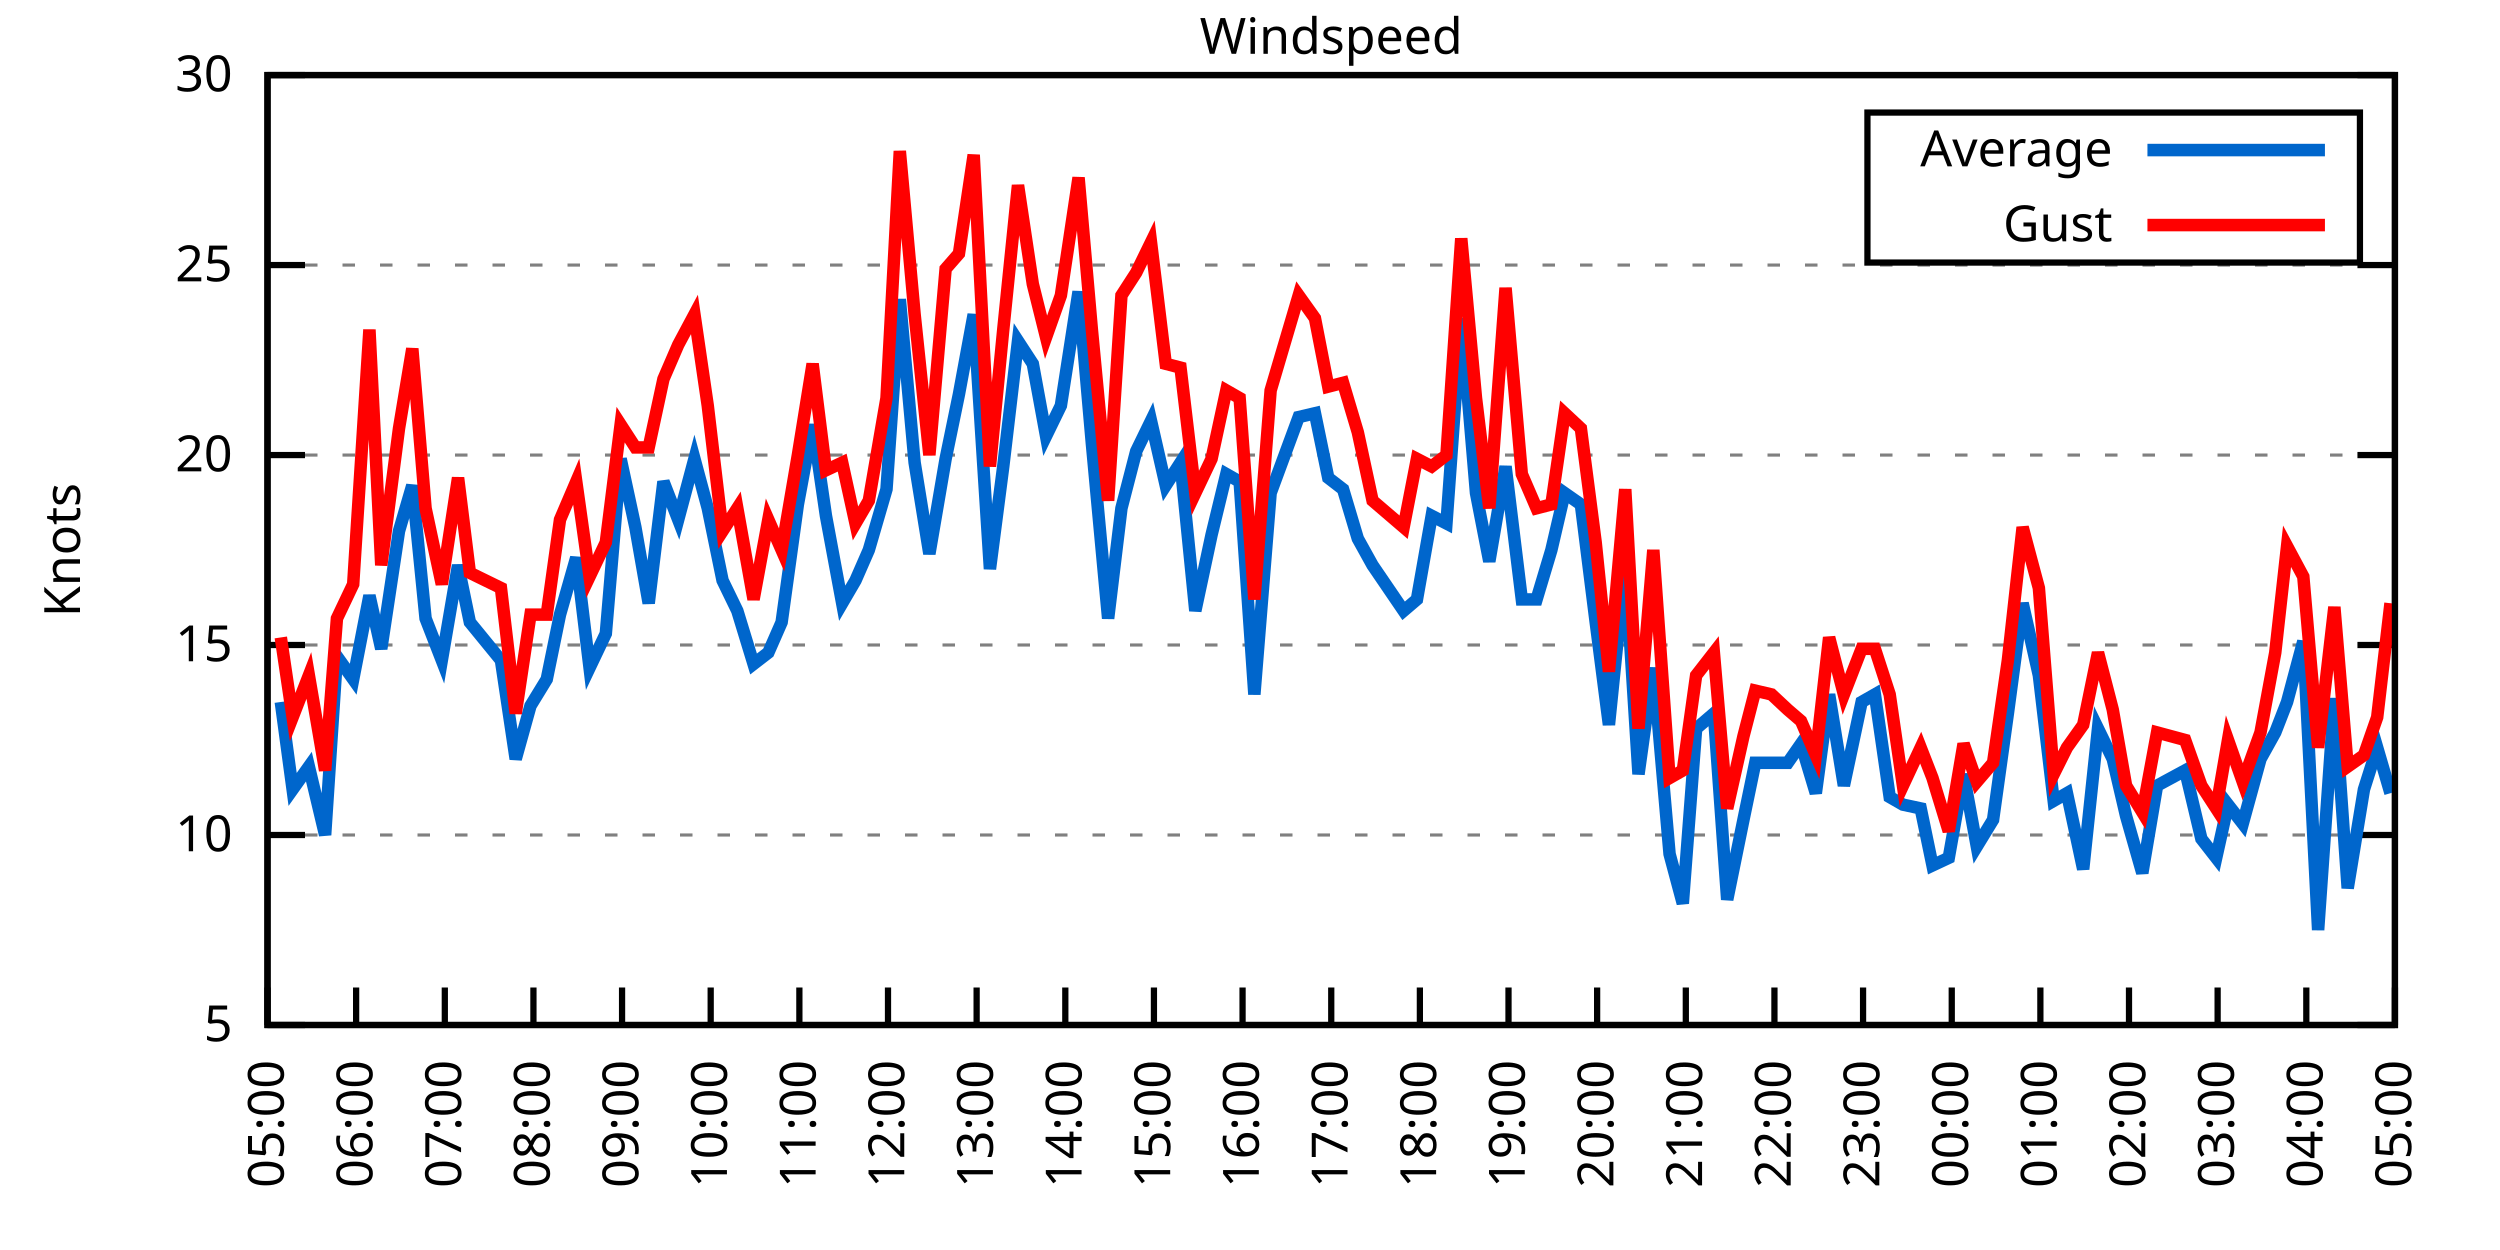
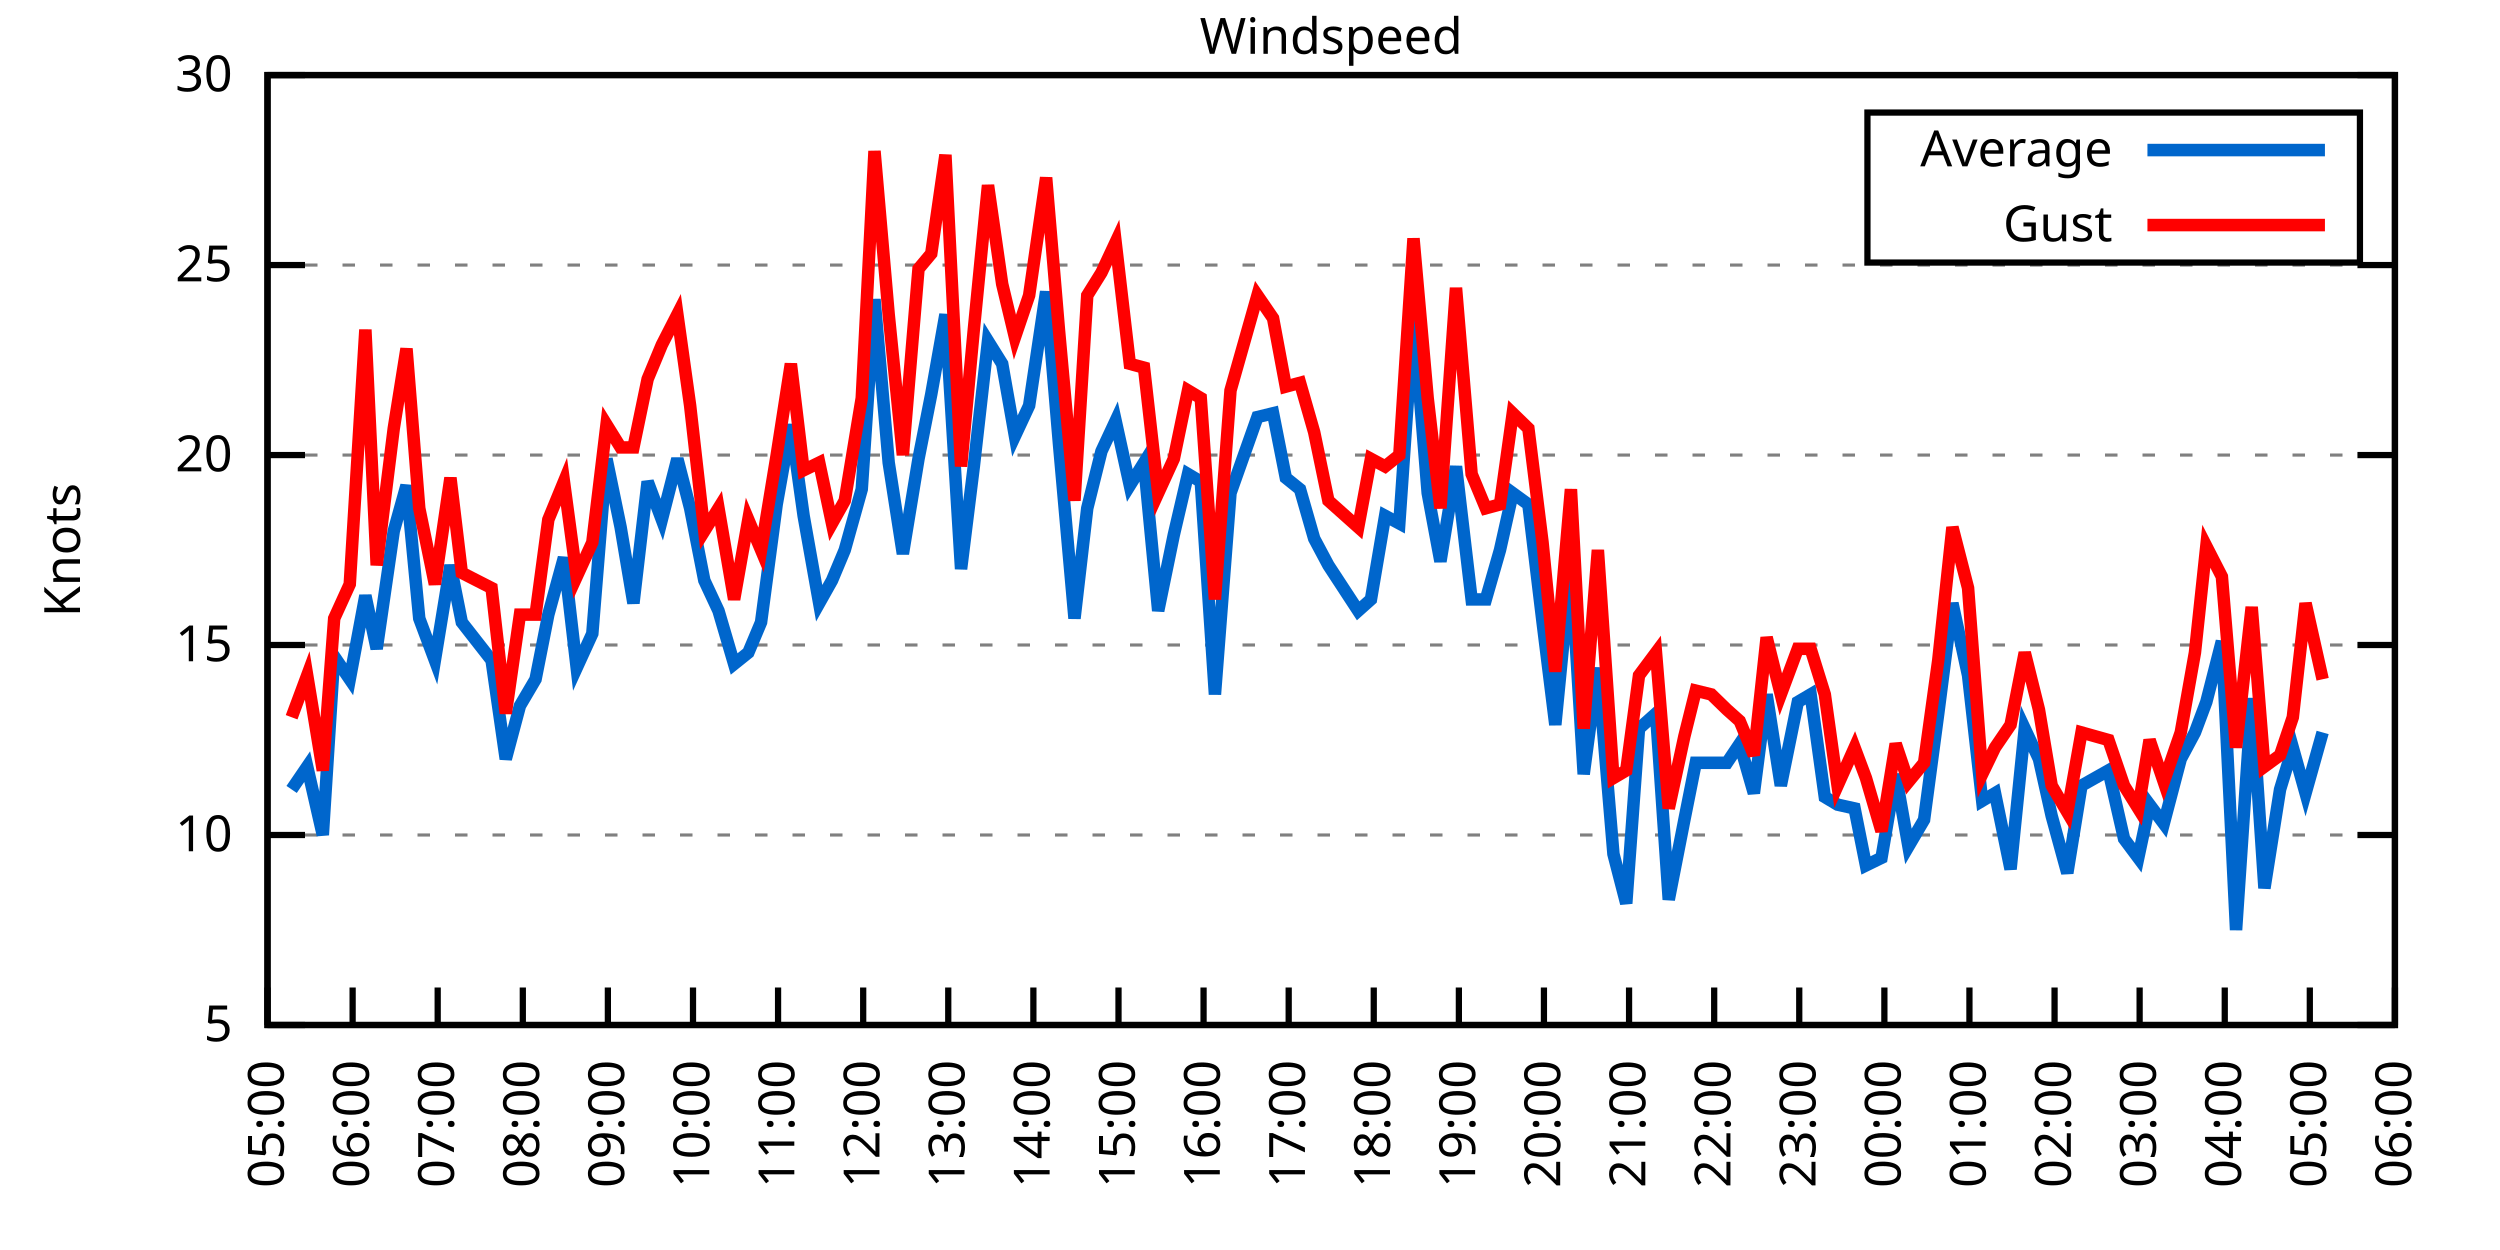
<svg xmlns="http://www.w3.org/2000/svg" xmlns:xlink="http://www.w3.org/1999/xlink" width="400" height="200" viewBox="0 0 400 200">
  <g id="gnuplot_canvas">
    <rect x="0" y="0" width="400" height="200" fill="none" />
    <defs>
      <circle id="gpDot" r="0.5" stroke-width="0.5" stroke="currentColor" />
      <path id="gpPt0" stroke-width="0.333" stroke="currentColor" d="M-1,0 h2 M0,-1 v2" />
      <path id="gpPt1" stroke-width="0.333" stroke="currentColor" d="M-1,-1 L1,1 M1,-1 L-1,1" />
      <path id="gpPt2" stroke-width="0.333" stroke="currentColor" d="M-1,0 L1,0 M0,-1 L0,1 M-1,-1 L1,1 M-1,1 L1,-1" />
      <rect id="gpPt3" stroke-width="0.333" stroke="currentColor" x="-1" y="-1" width="2" height="2" />
      <rect id="gpPt4" stroke-width="0.333" stroke="currentColor" fill="currentColor" x="-1" y="-1" width="2" height="2" />
      <circle id="gpPt5" stroke-width="0.333" stroke="currentColor" cx="0" cy="0" r="1" />
      <use xlink:href="#gpPt5" id="gpPt6" fill="currentColor" stroke="none" />
      <path id="gpPt7" stroke-width="0.333" stroke="currentColor" d="M0,-1.33 L-1.33,0.67 L1.33,0.67 z" />
      <use xlink:href="#gpPt7" id="gpPt8" fill="currentColor" stroke="none" />
      <use xlink:href="#gpPt7" id="gpPt9" stroke="currentColor" transform="rotate(180)" />
      <use xlink:href="#gpPt9" id="gpPt10" fill="currentColor" stroke="none" />
      <use xlink:href="#gpPt3" id="gpPt11" stroke="currentColor" transform="rotate(45)" />
      <use xlink:href="#gpPt11" id="gpPt12" fill="currentColor" stroke="none" />
      <path id="gpPt13" stroke-width="0.333" stroke="currentColor" d="M0,1.330 L1.265,0.411 L0.782,-1.067 L-0.782,-1.076 L-1.265,0.411 z" />
      <use xlink:href="#gpPt13" id="gpPt14" fill="currentColor" stroke="none" />
      <filter id="textbox" filterUnits="objectBoundingBox" x="0" y="0" height="1" width="1">
        <feFlood flood-color="white" flood-opacity="1" result="bgnd" />
        <feComposite in="SourceGraphic" in2="bgnd" operator="atop" />
      </filter>
      <filter id="greybox" filterUnits="objectBoundingBox" x="0" y="0" height="1" width="1">
        <feFlood flood-color="lightgrey" flood-opacity="1" result="grey" />
        <feComposite in="SourceGraphic" in2="grey" operator="atop" />
      </filter>
    </defs>
    <g fill="none" color="white" stroke="currentColor" stroke-width="1.00" stroke-linecap="butt" stroke-linejoin="miter">
</g>
    <g fill="none" color="black" stroke="currentColor" stroke-width="1.00" stroke-linecap="butt" stroke-linejoin="miter">
      <g stroke="none" shape-rendering="crispEdges">
        <polygon fill="rgb(255, 255, 255)" points="42.80,164.00 383.18,164.00 383.18,12.02 42.80,12.02 " />
      </g>
    </g>
    <g fill="none" color="black" stroke="currentColor" stroke-width="1.00" stroke-linecap="butt" stroke-linejoin="miter">
</g>
    <g fill="none" color="black" stroke="black" stroke-width="0.50" stroke-linecap="butt" stroke-linejoin="miter">
</g>
    <g fill="none" color="gray" stroke="currentColor" stroke-width="0.50" stroke-linecap="butt" stroke-linejoin="miter">
      <path stroke="gray" stroke-dasharray="2,4" class="gridline" d="M42.80,164.00 L383.19,164.00  " />
    </g>
    <g fill="none" color="gray" stroke="gray" stroke-width="1.00" stroke-linecap="butt" stroke-linejoin="miter">
</g>
    <g fill="none" color="black" stroke="currentColor" stroke-width="1.00" stroke-linecap="butt" stroke-linejoin="miter">
      <path stroke="black" d="M42.80,164.00 L48.80,164.00 M383.19,164.00 L377.19,164.00  " />
      <g transform="translate(37.20,166.60)" stroke="none" fill="black" font-family="Sans" font-size="8.00" text-anchor="end">
        <text>
          <tspan font-family="Sans"> 5</tspan>
        </text>
      </g>
    </g>
    <g fill="none" color="black" stroke="currentColor" stroke-width="1.00" stroke-linecap="butt" stroke-linejoin="miter">
</g>
    <g fill="none" color="black" stroke="black" stroke-width="0.50" stroke-linecap="butt" stroke-linejoin="miter">
</g>
    <g fill="none" color="gray" stroke="currentColor" stroke-width="0.50" stroke-linecap="butt" stroke-linejoin="miter">
      <path stroke="gray" stroke-dasharray="2,4" class="gridline" d="M42.80,133.60 L383.19,133.60  " />
    </g>
    <g fill="none" color="gray" stroke="gray" stroke-width="1.00" stroke-linecap="butt" stroke-linejoin="miter">
</g>
    <g fill="none" color="black" stroke="currentColor" stroke-width="1.00" stroke-linecap="butt" stroke-linejoin="miter">
      <path stroke="black" d="M42.80,133.60 L48.80,133.60 M383.19,133.60 L377.19,133.60  " />
      <g transform="translate(37.20,136.20)" stroke="none" fill="black" font-family="Sans" font-size="8.00" text-anchor="end">
        <text>
          <tspan font-family="Sans"> 10</tspan>
        </text>
      </g>
    </g>
    <g fill="none" color="black" stroke="currentColor" stroke-width="1.00" stroke-linecap="butt" stroke-linejoin="miter">
</g>
    <g fill="none" color="black" stroke="black" stroke-width="0.50" stroke-linecap="butt" stroke-linejoin="miter">
</g>
    <g fill="none" color="gray" stroke="currentColor" stroke-width="0.50" stroke-linecap="butt" stroke-linejoin="miter">
      <path stroke="gray" stroke-dasharray="2,4" class="gridline" d="M42.80,103.20 L383.19,103.20  " />
    </g>
    <g fill="none" color="gray" stroke="gray" stroke-width="1.00" stroke-linecap="butt" stroke-linejoin="miter">
</g>
    <g fill="none" color="black" stroke="currentColor" stroke-width="1.00" stroke-linecap="butt" stroke-linejoin="miter">
      <path stroke="black" d="M42.80,103.20 L48.80,103.20 M383.19,103.20 L377.19,103.20  " />
      <g transform="translate(37.20,105.80)" stroke="none" fill="black" font-family="Sans" font-size="8.00" text-anchor="end">
        <text>
          <tspan font-family="Sans"> 15</tspan>
        </text>
      </g>
    </g>
    <g fill="none" color="black" stroke="currentColor" stroke-width="1.00" stroke-linecap="butt" stroke-linejoin="miter">
</g>
    <g fill="none" color="black" stroke="black" stroke-width="0.50" stroke-linecap="butt" stroke-linejoin="miter">
</g>
    <g fill="none" color="gray" stroke="currentColor" stroke-width="0.50" stroke-linecap="butt" stroke-linejoin="miter">
      <path stroke="gray" stroke-dasharray="2,4" class="gridline" d="M42.80,72.81 L383.19,72.81  " />
    </g>
    <g fill="none" color="gray" stroke="gray" stroke-width="1.00" stroke-linecap="butt" stroke-linejoin="miter">
</g>
    <g fill="none" color="black" stroke="currentColor" stroke-width="1.00" stroke-linecap="butt" stroke-linejoin="miter">
      <path stroke="black" d="M42.80,72.81 L48.80,72.81 M383.19,72.81 L377.19,72.81  " />
      <g transform="translate(37.20,75.41)" stroke="none" fill="black" font-family="Sans" font-size="8.00" text-anchor="end">
        <text>
          <tspan font-family="Sans"> 20</tspan>
        </text>
      </g>
    </g>
    <g fill="none" color="black" stroke="currentColor" stroke-width="1.00" stroke-linecap="butt" stroke-linejoin="miter">
</g>
    <g fill="none" color="black" stroke="black" stroke-width="0.50" stroke-linecap="butt" stroke-linejoin="miter">
</g>
    <g fill="none" color="gray" stroke="currentColor" stroke-width="0.50" stroke-linecap="butt" stroke-linejoin="miter">
      <path stroke="gray" stroke-dasharray="2,4" class="gridline" d="M42.80,42.41 L383.19,42.41  " />
    </g>
    <g fill="none" color="gray" stroke="gray" stroke-width="1.00" stroke-linecap="butt" stroke-linejoin="miter">
</g>
    <g fill="none" color="black" stroke="currentColor" stroke-width="1.00" stroke-linecap="butt" stroke-linejoin="miter">
      <path stroke="black" d="M42.80,42.41 L48.80,42.41 M383.19,42.41 L377.19,42.41  " />
      <g transform="translate(37.20,45.01)" stroke="none" fill="black" font-family="Sans" font-size="8.00" text-anchor="end">
        <text>
          <tspan font-family="Sans"> 25</tspan>
        </text>
      </g>
    </g>
    <g fill="none" color="black" stroke="currentColor" stroke-width="1.00" stroke-linecap="butt" stroke-linejoin="miter">
</g>
    <g fill="none" color="black" stroke="black" stroke-width="0.50" stroke-linecap="butt" stroke-linejoin="miter">
</g>
    <g fill="none" color="gray" stroke="currentColor" stroke-width="0.50" stroke-linecap="butt" stroke-linejoin="miter">
      <path stroke="gray" stroke-dasharray="2,4" class="gridline" d="M42.80,12.01 L383.19,12.01  " />
    </g>
    <g fill="none" color="gray" stroke="gray" stroke-width="1.00" stroke-linecap="butt" stroke-linejoin="miter">
</g>
    <g fill="none" color="black" stroke="currentColor" stroke-width="1.00" stroke-linecap="butt" stroke-linejoin="miter">
      <path stroke="black" d="M42.80,12.01 L48.80,12.01 M383.19,12.01 L377.19,12.01  " />
      <g transform="translate(37.20,14.61)" stroke="none" fill="black" font-family="Sans" font-size="8.00" text-anchor="end">
        <text>
          <tspan font-family="Sans"> 30</tspan>
        </text>
      </g>
    </g>
    <g fill="none" color="black" stroke="currentColor" stroke-width="1.00" stroke-linecap="butt" stroke-linejoin="miter">
      <path stroke="black" d="M42.80,164.00 L42.80,158.00  " />
      <g transform="translate(45.40,169.60) rotate(270.00)" stroke="none" fill="black" font-family="Sans" font-size="8.00" text-anchor="end">
        <text>
          <tspan font-family="Sans">05:00</tspan>
        </text>
      </g>
    </g>
    <g fill="none" color="black" stroke="currentColor" stroke-width="1.00" stroke-linecap="butt" stroke-linejoin="miter">
-       <path stroke="black" d="M56.98,164.00 L56.98,158.00  " />
-       <g transform="translate(59.58,169.60) rotate(270.00)" stroke="none" fill="black" font-family="Sans" font-size="8.00" text-anchor="end">
+       <path stroke="black" d="M56.42,164.00 L56.42,158.00  " />
+       <g transform="translate(59.02,169.60) rotate(270.00)" stroke="none" fill="black" font-family="Sans" font-size="8.00" text-anchor="end">
        <text>
          <tspan font-family="Sans">06:00</tspan>
        </text>
      </g>
    </g>
    <g fill="none" color="black" stroke="currentColor" stroke-width="1.00" stroke-linecap="butt" stroke-linejoin="miter">
-       <path stroke="black" d="M71.17,164.00 L71.17,158.00  " />
-       <g transform="translate(73.77,169.60) rotate(270.00)" stroke="none" fill="black" font-family="Sans" font-size="8.00" text-anchor="end">
+       <path stroke="black" d="M70.03,164.00 L70.03,158.00  " />
+       <g transform="translate(72.63,169.60) rotate(270.00)" stroke="none" fill="black" font-family="Sans" font-size="8.00" text-anchor="end">
        <text>
          <tspan font-family="Sans">07:00</tspan>
        </text>
      </g>
    </g>
    <g fill="none" color="black" stroke="currentColor" stroke-width="1.00" stroke-linecap="butt" stroke-linejoin="miter">
-       <path stroke="black" d="M85.35,164.00 L85.35,158.00  " />
-       <g transform="translate(87.95,169.60) rotate(270.00)" stroke="none" fill="black" font-family="Sans" font-size="8.00" text-anchor="end">
+       <path stroke="black" d="M83.65,164.00 L83.65,158.00  " />
+       <g transform="translate(86.25,169.60) rotate(270.00)" stroke="none" fill="black" font-family="Sans" font-size="8.00" text-anchor="end">
        <text>
          <tspan font-family="Sans">08:00</tspan>
        </text>
      </g>
    </g>
    <g fill="none" color="black" stroke="currentColor" stroke-width="1.00" stroke-linecap="butt" stroke-linejoin="miter">
-       <path stroke="black" d="M99.53,164.00 L99.53,158.00  " />
-       <g transform="translate(102.13,169.60) rotate(270.00)" stroke="none" fill="black" font-family="Sans" font-size="8.00" text-anchor="end">
+       <path stroke="black" d="M97.26,164.00 L97.26,158.00  " />
+       <g transform="translate(99.86,169.60) rotate(270.00)" stroke="none" fill="black" font-family="Sans" font-size="8.00" text-anchor="end">
        <text>
          <tspan font-family="Sans">09:00</tspan>
        </text>
      </g>
    </g>
    <g fill="none" color="black" stroke="currentColor" stroke-width="1.00" stroke-linecap="butt" stroke-linejoin="miter">
-       <path stroke="black" d="M113.71,164.00 L113.71,158.00  " />
-       <g transform="translate(116.31,169.60) rotate(270.00)" stroke="none" fill="black" font-family="Sans" font-size="8.00" text-anchor="end">
+       <path stroke="black" d="M110.88,164.00 L110.88,158.00  " />
+       <g transform="translate(113.48,169.60) rotate(270.00)" stroke="none" fill="black" font-family="Sans" font-size="8.00" text-anchor="end">
        <text>
          <tspan font-family="Sans">10:00</tspan>
        </text>
      </g>
    </g>
    <g fill="none" color="black" stroke="currentColor" stroke-width="1.00" stroke-linecap="butt" stroke-linejoin="miter">
-       <path stroke="black" d="M127.90,164.00 L127.90,158.00  " />
-       <g transform="translate(130.50,169.60) rotate(270.00)" stroke="none" fill="black" font-family="Sans" font-size="8.00" text-anchor="end">
+       <path stroke="black" d="M124.49,164.00 L124.49,158.00  " />
+       <g transform="translate(127.09,169.60) rotate(270.00)" stroke="none" fill="black" font-family="Sans" font-size="8.00" text-anchor="end">
        <text>
          <tspan font-family="Sans">11:00</tspan>
        </text>
      </g>
    </g>
    <g fill="none" color="black" stroke="currentColor" stroke-width="1.00" stroke-linecap="butt" stroke-linejoin="miter">
-       <path stroke="black" d="M142.08,164.00 L142.08,158.00  " />
-       <g transform="translate(144.68,169.60) rotate(270.00)" stroke="none" fill="black" font-family="Sans" font-size="8.00" text-anchor="end">
+       <path stroke="black" d="M138.11,164.00 L138.11,158.00  " />
+       <g transform="translate(140.71,169.60) rotate(270.00)" stroke="none" fill="black" font-family="Sans" font-size="8.00" text-anchor="end">
        <text>
          <tspan font-family="Sans">12:00</tspan>
        </text>
      </g>
    </g>
    <g fill="none" color="black" stroke="currentColor" stroke-width="1.00" stroke-linecap="butt" stroke-linejoin="miter">
-       <path stroke="black" d="M156.26,164.00 L156.26,158.00  " />
-       <g transform="translate(158.86,169.60) rotate(270.00)" stroke="none" fill="black" font-family="Sans" font-size="8.00" text-anchor="end">
+       <path stroke="black" d="M151.72,164.00 L151.72,158.00  " />
+       <g transform="translate(154.32,169.60) rotate(270.00)" stroke="none" fill="black" font-family="Sans" font-size="8.00" text-anchor="end">
        <text>
          <tspan font-family="Sans">13:00</tspan>
        </text>
      </g>
    </g>
    <g fill="none" color="black" stroke="currentColor" stroke-width="1.00" stroke-linecap="butt" stroke-linejoin="miter">
-       <path stroke="black" d="M170.45,164.00 L170.45,158.00  " />
-       <g transform="translate(173.05,169.60) rotate(270.00)" stroke="none" fill="black" font-family="Sans" font-size="8.00" text-anchor="end">
+       <path stroke="black" d="M165.34,164.00 L165.34,158.00  " />
+       <g transform="translate(167.94,169.60) rotate(270.00)" stroke="none" fill="black" font-family="Sans" font-size="8.00" text-anchor="end">
        <text>
          <tspan font-family="Sans">14:00</tspan>
        </text>
      </g>
    </g>
    <g fill="none" color="black" stroke="currentColor" stroke-width="1.00" stroke-linecap="butt" stroke-linejoin="miter">
-       <path stroke="black" d="M184.63,164.00 L184.63,158.00  " />
-       <g transform="translate(187.23,169.60) rotate(270.00)" stroke="none" fill="black" font-family="Sans" font-size="8.00" text-anchor="end">
+       <path stroke="black" d="M178.96,164.00 L178.96,158.00  " />
+       <g transform="translate(181.56,169.60) rotate(270.00)" stroke="none" fill="black" font-family="Sans" font-size="8.00" text-anchor="end">
        <text>
          <tspan font-family="Sans">15:00</tspan>
        </text>
      </g>
    </g>
    <g fill="none" color="black" stroke="currentColor" stroke-width="1.00" stroke-linecap="butt" stroke-linejoin="miter">
-       <path stroke="black" d="M198.81,164.00 L198.81,158.00  " />
-       <g transform="translate(201.41,169.60) rotate(270.00)" stroke="none" fill="black" font-family="Sans" font-size="8.00" text-anchor="end">
+       <path stroke="black" d="M192.57,164.00 L192.57,158.00  " />
+       <g transform="translate(195.17,169.60) rotate(270.00)" stroke="none" fill="black" font-family="Sans" font-size="8.00" text-anchor="end">
        <text>
          <tspan font-family="Sans">16:00</tspan>
        </text>
      </g>
    </g>
    <g fill="none" color="black" stroke="currentColor" stroke-width="1.00" stroke-linecap="butt" stroke-linejoin="miter">
-       <path stroke="black" d="M213.00,164.00 L213.00,158.00  " />
-       <g transform="translate(215.60,169.60) rotate(270.00)" stroke="none" fill="black" font-family="Sans" font-size="8.00" text-anchor="end">
+       <path stroke="black" d="M206.19,164.00 L206.19,158.00  " />
+       <g transform="translate(208.79,169.60) rotate(270.00)" stroke="none" fill="black" font-family="Sans" font-size="8.00" text-anchor="end">
        <text>
          <tspan font-family="Sans">17:00</tspan>
        </text>
      </g>
    </g>
    <g fill="none" color="black" stroke="currentColor" stroke-width="1.00" stroke-linecap="butt" stroke-linejoin="miter">
-       <path stroke="black" d="M227.18,164.00 L227.18,158.00  " />
-       <g transform="translate(229.78,169.60) rotate(270.00)" stroke="none" fill="black" font-family="Sans" font-size="8.00" text-anchor="end">
+       <path stroke="black" d="M219.80,164.00 L219.80,158.00  " />
+       <g transform="translate(222.40,169.60) rotate(270.00)" stroke="none" fill="black" font-family="Sans" font-size="8.00" text-anchor="end">
        <text>
          <tspan font-family="Sans">18:00</tspan>
        </text>
      </g>
    </g>
    <g fill="none" color="black" stroke="currentColor" stroke-width="1.00" stroke-linecap="butt" stroke-linejoin="miter">
-       <path stroke="black" d="M241.36,164.00 L241.36,158.00  " />
-       <g transform="translate(243.96,169.60) rotate(270.00)" stroke="none" fill="black" font-family="Sans" font-size="8.00" text-anchor="end">
+       <path stroke="black" d="M233.42,164.00 L233.42,158.00  " />
+       <g transform="translate(236.02,169.60) rotate(270.00)" stroke="none" fill="black" font-family="Sans" font-size="8.00" text-anchor="end">
        <text>
          <tspan font-family="Sans">19:00</tspan>
        </text>
      </g>
    </g>
    <g fill="none" color="black" stroke="currentColor" stroke-width="1.00" stroke-linecap="butt" stroke-linejoin="miter">
-       <path stroke="black" d="M255.54,164.00 L255.54,158.00  " />
-       <g transform="translate(258.14,169.60) rotate(270.00)" stroke="none" fill="black" font-family="Sans" font-size="8.00" text-anchor="end">
+       <path stroke="black" d="M247.03,164.00 L247.03,158.00  " />
+       <g transform="translate(249.63,169.60) rotate(270.00)" stroke="none" fill="black" font-family="Sans" font-size="8.00" text-anchor="end">
        <text>
          <tspan font-family="Sans">20:00</tspan>
        </text>
      </g>
    </g>
    <g fill="none" color="black" stroke="currentColor" stroke-width="1.00" stroke-linecap="butt" stroke-linejoin="miter">
-       <path stroke="black" d="M269.73,164.00 L269.73,158.00  " />
-       <g transform="translate(272.33,169.60) rotate(270.00)" stroke="none" fill="black" font-family="Sans" font-size="8.00" text-anchor="end">
+       <path stroke="black" d="M260.65,164.00 L260.65,158.00  " />
+       <g transform="translate(263.25,169.60) rotate(270.00)" stroke="none" fill="black" font-family="Sans" font-size="8.00" text-anchor="end">
        <text>
          <tspan font-family="Sans">21:00</tspan>
        </text>
      </g>
    </g>
    <g fill="none" color="black" stroke="currentColor" stroke-width="1.00" stroke-linecap="butt" stroke-linejoin="miter">
-       <path stroke="black" d="M283.91,164.00 L283.91,158.00  " />
-       <g transform="translate(286.51,169.60) rotate(270.00)" stroke="none" fill="black" font-family="Sans" font-size="8.00" text-anchor="end">
+       <path stroke="black" d="M274.27,164.00 L274.27,158.00  " />
+       <g transform="translate(276.87,169.60) rotate(270.00)" stroke="none" fill="black" font-family="Sans" font-size="8.00" text-anchor="end">
        <text>
          <tspan font-family="Sans">22:00</tspan>
        </text>
      </g>
    </g>
    <g fill="none" color="black" stroke="currentColor" stroke-width="1.00" stroke-linecap="butt" stroke-linejoin="miter">
-       <path stroke="black" d="M298.09,164.00 L298.09,158.00  " />
-       <g transform="translate(300.69,169.60) rotate(270.00)" stroke="none" fill="black" font-family="Sans" font-size="8.00" text-anchor="end">
+       <path stroke="black" d="M287.88,164.00 L287.88,158.00  " />
+       <g transform="translate(290.48,169.60) rotate(270.00)" stroke="none" fill="black" font-family="Sans" font-size="8.00" text-anchor="end">
        <text>
          <tspan font-family="Sans">23:00</tspan>
        </text>
      </g>
    </g>
    <g fill="none" color="black" stroke="currentColor" stroke-width="1.00" stroke-linecap="butt" stroke-linejoin="miter">
-       <path stroke="black" d="M312.28,164.00 L312.28,158.00  " />
-       <g transform="translate(314.88,169.60) rotate(270.00)" stroke="none" fill="black" font-family="Sans" font-size="8.00" text-anchor="end">
+       <path stroke="black" d="M301.50,164.00 L301.50,158.00  " />
+       <g transform="translate(304.10,169.60) rotate(270.00)" stroke="none" fill="black" font-family="Sans" font-size="8.00" text-anchor="end">
        <text>
          <tspan font-family="Sans">00:00</tspan>
        </text>
      </g>
    </g>
    <g fill="none" color="black" stroke="currentColor" stroke-width="1.00" stroke-linecap="butt" stroke-linejoin="miter">
-       <path stroke="black" d="M326.46,164.00 L326.46,158.00  " />
-       <g transform="translate(329.06,169.60) rotate(270.00)" stroke="none" fill="black" font-family="Sans" font-size="8.00" text-anchor="end">
+       <path stroke="black" d="M315.11,164.00 L315.11,158.00  " />
+       <g transform="translate(317.71,169.60) rotate(270.00)" stroke="none" fill="black" font-family="Sans" font-size="8.00" text-anchor="end">
        <text>
          <tspan font-family="Sans">01:00</tspan>
        </text>
      </g>
    </g>
    <g fill="none" color="black" stroke="currentColor" stroke-width="1.00" stroke-linecap="butt" stroke-linejoin="miter">
-       <path stroke="black" d="M340.64,164.00 L340.64,158.00  " />
-       <g transform="translate(343.24,169.60) rotate(270.00)" stroke="none" fill="black" font-family="Sans" font-size="8.00" text-anchor="end">
+       <path stroke="black" d="M328.73,164.00 L328.73,158.00  " />
+       <g transform="translate(331.33,169.60) rotate(270.00)" stroke="none" fill="black" font-family="Sans" font-size="8.00" text-anchor="end">
        <text>
          <tspan font-family="Sans">02:00</tspan>
        </text>
      </g>
    </g>
    <g fill="none" color="black" stroke="currentColor" stroke-width="1.00" stroke-linecap="butt" stroke-linejoin="miter">
-       <path stroke="black" d="M354.82,164.00 L354.82,158.00  " />
-       <g transform="translate(357.42,169.60) rotate(270.00)" stroke="none" fill="black" font-family="Sans" font-size="8.00" text-anchor="end">
+       <path stroke="black" d="M342.34,164.00 L342.34,158.00  " />
+       <g transform="translate(344.94,169.60) rotate(270.00)" stroke="none" fill="black" font-family="Sans" font-size="8.00" text-anchor="end">
        <text>
          <tspan font-family="Sans">03:00</tspan>
        </text>
      </g>
    </g>
    <g fill="none" color="black" stroke="currentColor" stroke-width="1.00" stroke-linecap="butt" stroke-linejoin="miter">
-       <path stroke="black" d="M369.01,164.00 L369.01,158.00  " />
-       <g transform="translate(371.61,169.60) rotate(270.00)" stroke="none" fill="black" font-family="Sans" font-size="8.00" text-anchor="end">
+       <path stroke="black" d="M355.96,164.00 L355.96,158.00  " />
+       <g transform="translate(358.56,169.60) rotate(270.00)" stroke="none" fill="black" font-family="Sans" font-size="8.00" text-anchor="end">
        <text>
          <tspan font-family="Sans">04:00</tspan>
+         </text>
+       </g>
+     </g>
+     <g fill="none" color="black" stroke="currentColor" stroke-width="1.00" stroke-linecap="butt" stroke-linejoin="miter">
+       <path stroke="black" d="M369.57,164.00 L369.57,158.00  " />
+       <g transform="translate(372.17,169.60) rotate(270.00)" stroke="none" fill="black" font-family="Sans" font-size="8.00" text-anchor="end">
+         <text>
+           <tspan font-family="Sans">05:00</tspan>
        </text>
      </g>
    </g>
    <g fill="none" color="black" stroke="currentColor" stroke-width="1.00" stroke-linecap="butt" stroke-linejoin="miter">
      <path stroke="black" d="M383.19,164.00 L383.19,158.00  " />
      <g transform="translate(385.79,169.60) rotate(270.00)" stroke="none" fill="black" font-family="Sans" font-size="8.00" text-anchor="end">
        <text>
-           <tspan font-family="Sans">05:00</tspan>
+           <tspan font-family="Sans">06:00</tspan>
        </text>
      </g>
    </g>
    <g fill="none" color="black" stroke="currentColor" stroke-width="1.00" stroke-linecap="butt" stroke-linejoin="miter">
</g>
    <g fill="none" color="black" stroke="currentColor" stroke-width="1.00" stroke-linecap="butt" stroke-linejoin="miter">
      <path stroke="black" d="M42.80,12.01 L42.80,164.00 L383.19,164.00 L383.19,12.01 L42.80,12.01 Z  " />
    </g>
    <g fill="none" color="black" stroke="currentColor" stroke-width="1.00" stroke-linecap="butt" stroke-linejoin="miter">
</g>
    <g fill="none" color="black" stroke="currentColor" stroke-width="1.00" stroke-linecap="butt" stroke-linejoin="miter">
      <path stroke="black" d="M298.79,42.01 L298.79,18.01 L377.59,18.01 L377.59,42.01 L298.79,42.01 Z  " />
    </g>
    <g id="Windspeed_plot_1">
      <g fill="none" color="white" stroke="black" stroke-width="2.00" stroke-linecap="butt" stroke-linejoin="miter">
</g>
      <g fill="none" color="black" stroke="currentColor" stroke-width="2.00" stroke-linecap="butt" stroke-linejoin="miter">
        <g transform="translate(337.99,26.61)" stroke="none" fill="black" font-family="Sans" font-size="8.00" text-anchor="end">
          <text>
            <tspan font-family="Sans">Average</tspan>
          </text>
        </g>
      </g>
      <g fill="none" color="black" stroke="currentColor" stroke-width="2.00" stroke-linecap="butt" stroke-linejoin="miter">
-         <path stroke="rgb(  0, 102, 204)" d="M343.59,24.01 L371.99,24.01 M44.93,112.32 L46.82,126.31 L49.42,122.66 L52.02,133.60 L53.91,105.03 L56.51,108.68   L59.11,95.30 L61.00,103.81 L63.84,84.97 L65.97,77.67 L68.09,98.95 L70.69,105.64 L73.29,90.44 L75.18,99.56   L80.15,105.64 L82.51,121.44 L84.88,112.93 L87.48,108.68 L89.60,98.34 L92.20,89.22 L94.33,106.85 L96.93,101.38   L99.30,73.41 L101.66,84.36 L103.79,96.52 L106.15,77.06 L108.51,83.14 L111.11,73.41 L113.24,81.32 L115.61,92.87   L117.97,97.73 L120.57,106.24 L122.93,104.42 L125.06,99.56 L127.66,80.71 L130.02,67.94 L132.15,82.53 L134.75,96.52   L136.88,92.87 L139.01,88.00 L141.84,78.28 L143.97,47.88 L146.34,74.02 L148.70,88.61 L151.30,73.41 L153.43,63.08   L155.79,50.31 L158.39,91.04 L160.52,74.63 L162.88,54.57 L165.25,58.21 L167.37,69.77 L169.74,64.90 L172.57,46.66   L174.70,70.98 L177.30,98.95 L179.43,81.32 L181.79,72.20 L184.16,67.33 L186.52,77.67 L188.88,74.02 L191.25,97.73   L193.85,85.57 L196.21,75.85 L198.34,77.06 L200.70,111.11 L203.30,78.89 L207.79,66.73 L210.39,66.12 L212.52,76.45   L214.89,78.28 L217.25,86.18 L219.61,90.44 L224.58,97.73 L226.71,95.91 L229.07,82.53 L231.43,83.75 L233.80,50.92   L236.16,78.89 L238.29,89.83 L240.89,74.63 L243.49,95.91 L245.85,95.91 L248.22,88.00 L250.34,78.89 L252.94,80.71   L255.31,99.56 L257.43,115.97 L260.04,90.44 L262.16,123.87 L264.53,106.85 L267.13,136.64 L269.25,144.55 L271.38,116.58   L274.22,114.15 L276.35,143.94 L278.95,131.17 L280.84,122.05 L283.44,122.05 L286.04,122.05 L288.16,119.01 L290.53,126.91   L292.66,111.11 L295.02,125.70 L297.86,112.32 L299.98,111.11 L302.35,127.52 L304.47,128.74 L307.31,129.35 L309.20,138.47   L311.80,137.25 L314.17,123.87 L316.29,135.43 L318.89,131.17 L321.26,114.15 L323.62,96.52 L326.22,108.07 L328.59,128.13   L330.71,126.91 L333.31,139.07 L335.68,116.58 L338.04,121.44 L340.17,130.56 L342.77,139.68 L345.13,125.70 L349.62,123.27   L352.22,134.21 L354.59,137.25 L356.48,128.74 L358.84,131.78 L361.68,121.44 L364.04,117.19 L365.93,112.32 L368.53,102.60   L370.90,148.80 L373.50,111.72 L375.63,142.11 L378.23,126.31 L380.35,119.62 L382.48,126.91  " />
+         <path stroke="rgb(  0, 102, 204)" d="M343.59,24.01 L371.99,24.01 M46.66,126.31 L49.15,122.66 L51.65,133.60 L53.47,105.03 L55.96,108.68 L58.46,95.30   L60.27,103.81 L63.00,84.97 L65.04,77.67 L67.08,98.95 L69.58,105.64 L72.07,90.44 L73.89,99.56 L78.65,105.64   L80.92,121.44 L83.19,112.93 L85.69,108.68 L87.73,98.34 L90.23,89.22 L92.27,106.85 L94.77,101.38 L97.04,73.41   L99.30,84.36 L101.35,96.52 L103.62,77.06 L105.89,83.14 L108.38,73.41 L110.42,81.32 L112.69,92.87 L114.96,97.73   L117.46,106.24 L119.73,104.42 L121.77,99.56 L124.27,80.71 L126.54,67.94 L128.58,82.53 L131.07,96.52 L133.12,92.87   L135.16,88.00 L137.88,78.28 L139.92,47.88 L142.19,74.02 L144.46,88.61 L146.96,73.41 L149.00,63.08 L151.27,50.31   L153.77,91.04 L155.81,74.63 L158.08,54.57 L160.35,58.21 L162.39,69.77 L164.66,64.90 L167.38,46.66 L169.43,70.98   L171.92,98.95 L173.96,81.32 L176.23,72.20 L178.50,67.33 L180.77,77.67 L183.04,74.02 L185.31,97.73 L187.81,85.57   L190.08,75.85 L192.12,77.06 L194.39,111.11 L196.88,78.89 L201.19,66.73 L203.69,66.12 L205.73,76.45 L208.00,78.28   L210.27,86.18 L212.54,90.44 L217.31,97.73 L219.35,95.91 L221.62,82.53 L223.89,83.75 L226.16,50.92 L228.43,78.89   L230.47,89.83 L232.96,74.63 L235.46,95.91 L237.73,95.91 L240.00,88.00 L242.04,78.89 L244.54,80.71 L246.81,99.56   L248.85,115.97 L251.35,90.44 L253.39,123.87 L255.66,106.85 L258.15,136.64 L260.20,144.55 L262.24,116.58 L264.96,114.15   L267.00,143.94 L269.50,131.17 L271.32,122.05 L273.81,122.05 L276.31,122.05 L278.35,119.01 L280.62,126.91 L282.66,111.11   L284.93,125.70 L287.65,112.32 L289.70,111.11 L291.97,127.52 L294.01,128.74 L296.73,129.35 L298.55,138.47 L301.04,137.25   L303.31,123.87 L305.35,135.43 L307.85,131.17 L310.12,114.15 L312.39,96.52 L314.89,108.07 L317.15,128.13 L319.20,126.91   L321.69,139.07 L323.96,116.58 L326.23,121.44 L328.27,130.56 L330.77,139.68 L333.04,125.70 L337.35,123.27 L339.85,134.21   L342.12,137.25 L343.93,128.74 L346.20,131.78 L348.92,121.44 L351.19,117.19 L353.01,112.32 L355.50,102.60 L357.77,148.80   L360.27,111.72 L362.31,142.11 L364.81,126.31 L366.85,119.62 L368.89,126.91 L371.62,117.19  " />
      </g>
    </g>
    <g id="Windspeed_plot_2">
      <g fill="none" color="black" stroke="currentColor" stroke-width="2.00" stroke-linecap="butt" stroke-linejoin="miter">
        <g transform="translate(337.99,38.61)" stroke="none" fill="black" font-family="Sans" font-size="8.00" text-anchor="end">
          <text>
            <tspan font-family="Sans">Gust</tspan>
          </text>
        </g>
      </g>
      <g fill="none" color="black" stroke="currentColor" stroke-width="2.00" stroke-linecap="butt" stroke-linejoin="miter">
-         <path stroke="rgb(255,   0,   0)" d="M343.59,36.01 L371.99,36.01 M44.93,101.99 L46.82,114.76 L49.42,108.07 L52.02,123.27 L53.91,98.95 L56.51,93.48   L59.11,52.74 L61.00,90.44 L63.84,68.55 L65.97,55.78 L68.09,81.32 L70.69,93.48 L73.29,76.45 L75.18,91.65   L80.15,94.08 L82.51,114.15 L84.88,98.34 L87.48,98.34 L89.60,83.14 L92.20,77.06 L94.33,92.26 L96.93,86.79   L99.30,67.94 L101.66,71.59 L103.79,71.59 L106.15,60.65 L108.51,55.18 L111.11,50.31 L113.24,64.90 L115.61,84.97   L117.97,81.32 L120.57,95.91 L122.93,83.14 L125.06,88.00 L127.66,72.81 L130.02,58.21 L132.15,75.24 L134.75,74.02   L136.88,83.75 L139.01,80.10 L141.84,63.69 L143.97,24.17 L146.34,50.31 L148.70,72.81 L151.30,43.02 L153.43,40.58   L155.79,24.78 L158.39,74.63 L160.52,52.74 L162.88,29.64 L165.25,45.45 L167.37,53.96 L169.74,47.27 L172.57,28.42   L174.70,52.74 L177.30,80.10 L179.43,47.27 L181.79,43.62 L184.16,38.76 L186.52,58.21 L188.88,58.82 L191.25,78.89   L193.85,73.41 L196.21,62.47 L198.34,63.69 L200.70,95.91 L203.30,62.47 L207.79,47.27 L210.39,50.92 L212.52,61.86   L214.89,61.25 L217.25,69.16 L219.61,80.10 L224.58,84.36 L226.71,73.41 L229.07,74.63 L231.43,72.81 L233.80,38.15   L236.16,63.69 L238.29,81.32 L240.89,46.06 L243.49,75.85 L245.85,81.32 L248.22,80.71 L250.34,66.12 L252.94,68.55   L255.31,86.79 L257.43,107.46 L260.04,78.28 L262.16,116.58 L264.53,88.00 L267.13,124.48 L269.25,123.27 L271.38,108.07   L274.22,104.42 L276.35,129.35 L278.95,117.80 L280.84,110.50 L283.44,111.11 L286.04,113.54 L288.16,115.36 L290.53,120.83   L292.66,101.99 L295.02,111.11 L297.86,103.81 L299.98,103.81 L302.35,111.11 L304.47,125.70 L307.31,119.62 L309.20,124.48   L311.80,132.99 L314.17,119.01 L316.29,125.09 L318.89,122.05 L321.26,105.64 L323.62,84.36 L326.22,94.08 L328.59,123.87   L330.71,119.62 L333.31,115.97 L335.68,104.42 L338.04,113.54 L340.17,125.70 L342.77,129.95 L345.13,117.19 L349.62,118.40   L352.22,125.70 L354.59,129.35 L356.48,118.40 L358.84,125.09 L361.68,117.19 L364.04,104.42 L365.93,87.40 L368.53,92.26   L370.90,119.62 L373.50,97.12 L375.63,122.66 L378.23,120.83 L380.35,114.76 L382.48,96.52  " />
+         <path stroke="rgb(255,   0,   0)" d="M343.59,36.01 L371.99,36.01 M46.66,114.76 L49.15,108.07 L51.65,123.27 L53.47,98.95 L55.96,93.48 L58.46,52.74   L60.27,90.44 L63.00,68.55 L65.04,55.78 L67.08,81.32 L69.58,93.48 L72.07,76.45 L73.89,91.65 L78.65,94.08   L80.92,114.15 L83.19,98.34 L85.69,98.34 L87.73,83.14 L90.23,77.06 L92.27,92.26 L94.77,86.79 L97.04,67.94   L99.30,71.59 L101.35,71.59 L103.62,60.65 L105.89,55.18 L108.38,50.31 L110.42,64.90 L112.69,84.97 L114.96,81.32   L117.46,95.91 L119.73,83.14 L121.77,88.00 L124.27,72.81 L126.54,58.21 L128.58,75.24 L131.07,74.02 L133.12,83.75   L135.16,80.10 L137.88,63.69 L139.92,24.17 L142.19,50.31 L144.46,72.81 L146.96,43.02 L149.00,40.58 L151.27,24.78   L153.77,74.63 L155.81,52.74 L158.08,29.64 L160.35,45.45 L162.39,53.96 L164.66,47.27 L167.38,28.42 L169.43,52.74   L171.92,80.10 L173.96,47.27 L176.23,43.62 L178.50,38.76 L180.77,58.21 L183.04,58.82 L185.31,78.89 L187.81,73.41   L190.08,62.47 L192.12,63.69 L194.39,95.91 L196.88,62.47 L201.19,47.27 L203.69,50.92 L205.73,61.86 L208.00,61.25   L210.27,69.16 L212.54,80.10 L217.31,84.36 L219.35,73.41 L221.62,74.63 L223.89,72.81 L226.16,38.15 L228.43,63.69   L230.47,81.32 L232.96,46.06 L235.46,75.85 L237.73,81.32 L240.00,80.71 L242.04,66.12 L244.54,68.55 L246.81,86.79   L248.85,107.46 L251.35,78.28 L253.39,116.58 L255.66,88.00 L258.15,124.48 L260.20,123.27 L262.24,108.07 L264.96,104.42   L267.00,129.35 L269.50,117.80 L271.32,110.50 L273.81,111.11 L276.31,113.54 L278.35,115.36 L280.62,120.83 L282.66,101.99   L284.93,111.11 L287.65,103.81 L289.70,103.81 L291.97,111.11 L294.01,125.70 L296.73,119.62 L298.55,124.48 L301.04,132.99   L303.31,119.01 L305.35,125.09 L307.85,122.05 L310.12,105.64 L312.39,84.36 L314.89,94.08 L317.15,123.87 L319.20,119.62   L321.69,115.97 L323.96,104.42 L326.23,113.54 L328.27,125.70 L330.77,129.95 L333.04,117.19 L337.35,118.40 L339.85,125.70   L342.12,129.35 L343.93,118.40 L346.20,125.09 L348.92,117.19 L351.19,104.42 L353.01,87.40 L355.50,92.26 L357.77,119.62   L360.27,97.12 L362.31,122.66 L364.81,120.83 L366.85,114.76 L368.89,96.52 L371.62,108.68  " />
      </g>
    </g>
    <g fill="none" color="black" stroke="currentColor" stroke-width="2.00" stroke-linecap="butt" stroke-linejoin="miter">
</g>
    <g fill="none" color="black" stroke="black" stroke-width="1.00" stroke-linecap="butt" stroke-linejoin="miter">
</g>
    <g fill="none" color="black" stroke="currentColor" stroke-width="1.00" stroke-linecap="butt" stroke-linejoin="miter">
      <path stroke="black" d="M42.80,12.01 L42.80,164.00 L383.19,164.00 L383.19,12.01 L42.80,12.01 Z  " />
      <g transform="translate(12.80,88.01) rotate(270.00)" stroke="none" fill="black" font-family="Sans" font-size="8.00" text-anchor="middle">
        <text>
          <tspan font-family="Sans">Knots</tspan>
        </text>
      </g>
    </g>
    <g fill="none" color="black" stroke="currentColor" stroke-width="1.00" stroke-linecap="butt" stroke-linejoin="miter">
</g>
    <g fill="none" color="black" stroke="currentColor" stroke-width="1.00" stroke-linecap="butt" stroke-linejoin="miter">
      <g transform="translate(212.99,8.61)" stroke="none" fill="black" font-family="Sans" font-size="8.00" text-anchor="middle">
        <text>
          <tspan font-family="Sans">Windspeed</tspan>
        </text>
      </g>
    </g>
    <g fill="none" color="black" stroke="currentColor" stroke-width="1.00" stroke-linecap="butt" stroke-linejoin="miter">
</g>
  </g>
</svg>
